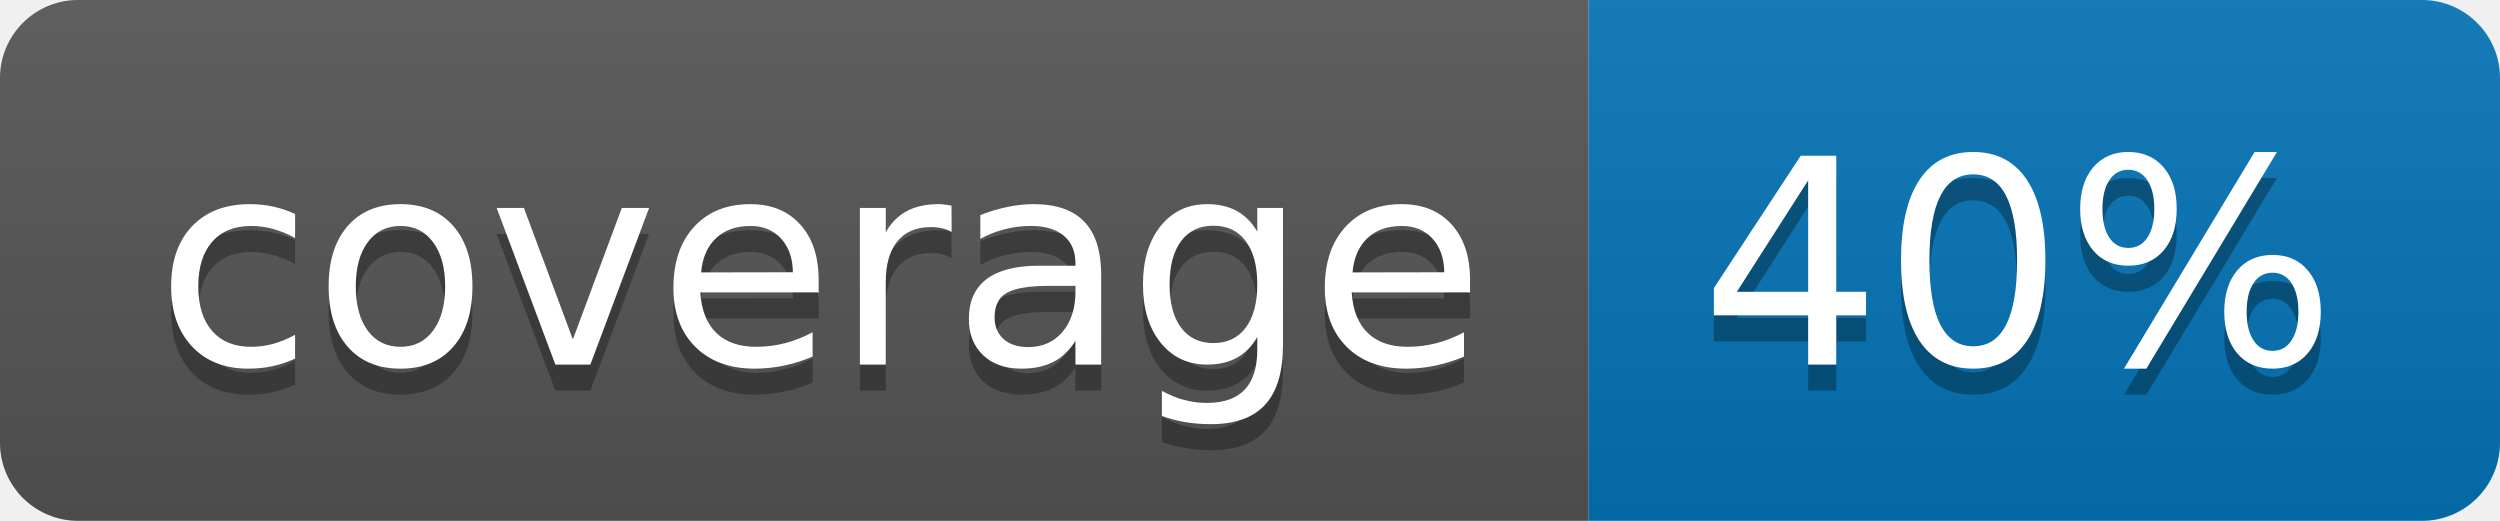
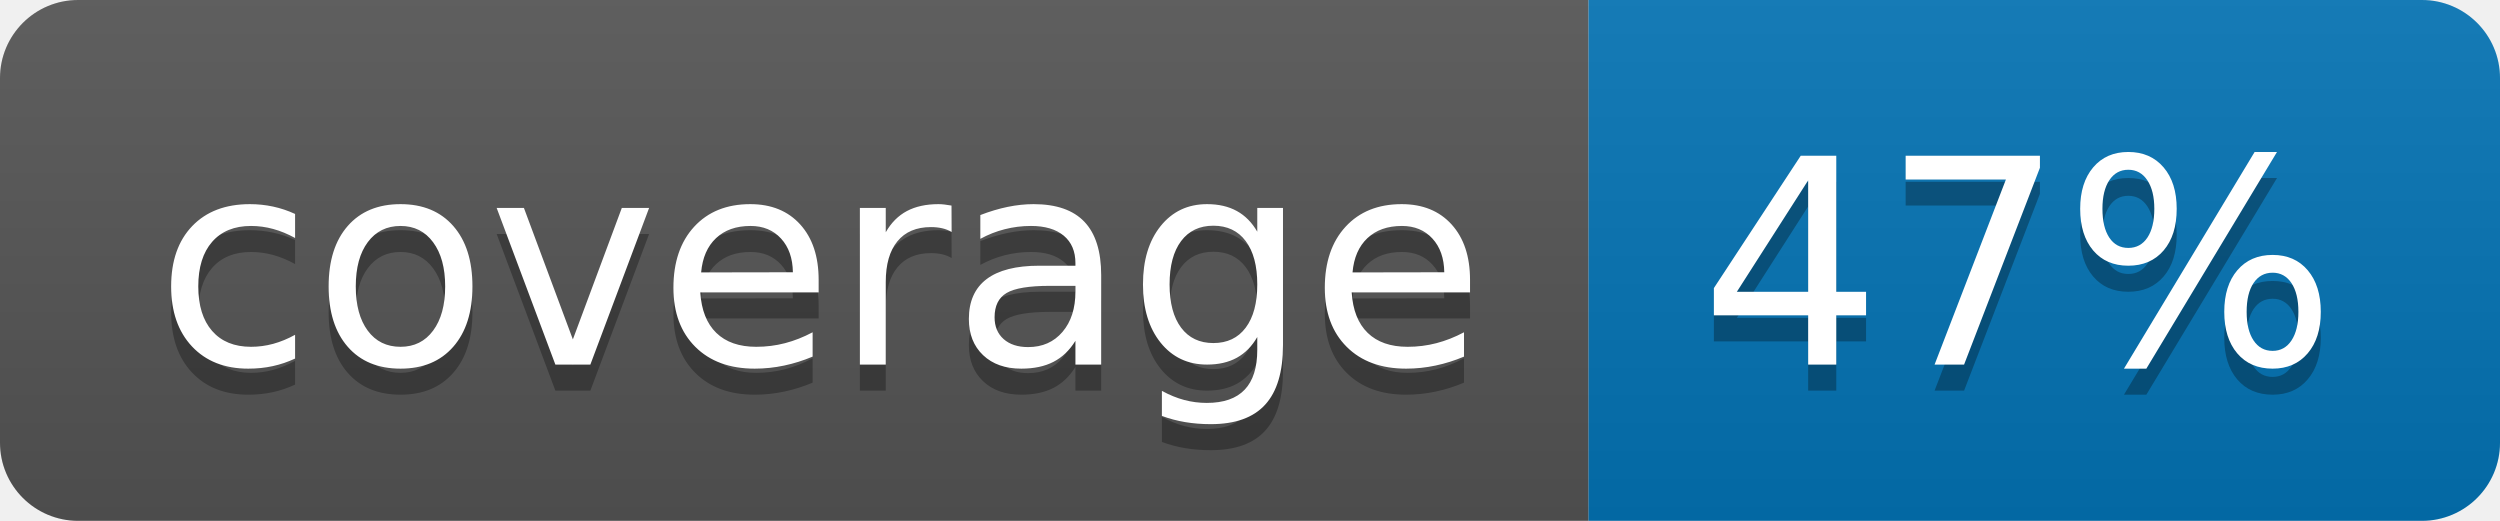
<svg xmlns="http://www.w3.org/2000/svg" width="96" height="20">
  <linearGradient id="b" x2="0" y2="100%">
    <stop offset="0" stop-color="#bbb" stop-opacity=".1" />
    <stop offset="1" stop-opacity=".1" />
  </linearGradient>
  <clipPath id="a">
    <rect width="96" height="20" rx="3" fill="#fff" />
  </clipPath>
  <g clip-path="url(#a)">
    <path fill="#555" d="M0 0h61v20H0z" />
    <path fill="#0374B5" d="M61 0h35v20H61z" />
    <path fill="url(#b)" d="M0 0h96v20H0z" />
  </g>
  <g fill="#fff" text-anchor="middle" font-family="DejaVu Sans,Verdana,Geneva,sans-serif" font-size="110">
    <text x="315" y="150" fill="#010101" fill-opacity=".3" transform="scale(.1)" textLength="510">coverage</text>
    <text x="315" y="140" transform="scale(.1)" textLength="510">coverage</text>
-     <text x="775" y="150" fill="#010101" fill-opacity=".3" transform="scale(.1)" textLength="250">40%</text>
-     <text x="775" y="140" transform="scale(.1)" textLength="250">40%</text>
+     <text x="775" y="150" fill="#010101" fill-opacity=".3" transform="scale(.1)" textLength="250">47%</text>
+     <text x="775" y="140" transform="scale(.1)" textLength="250">47%</text>
  </g>
</svg>
